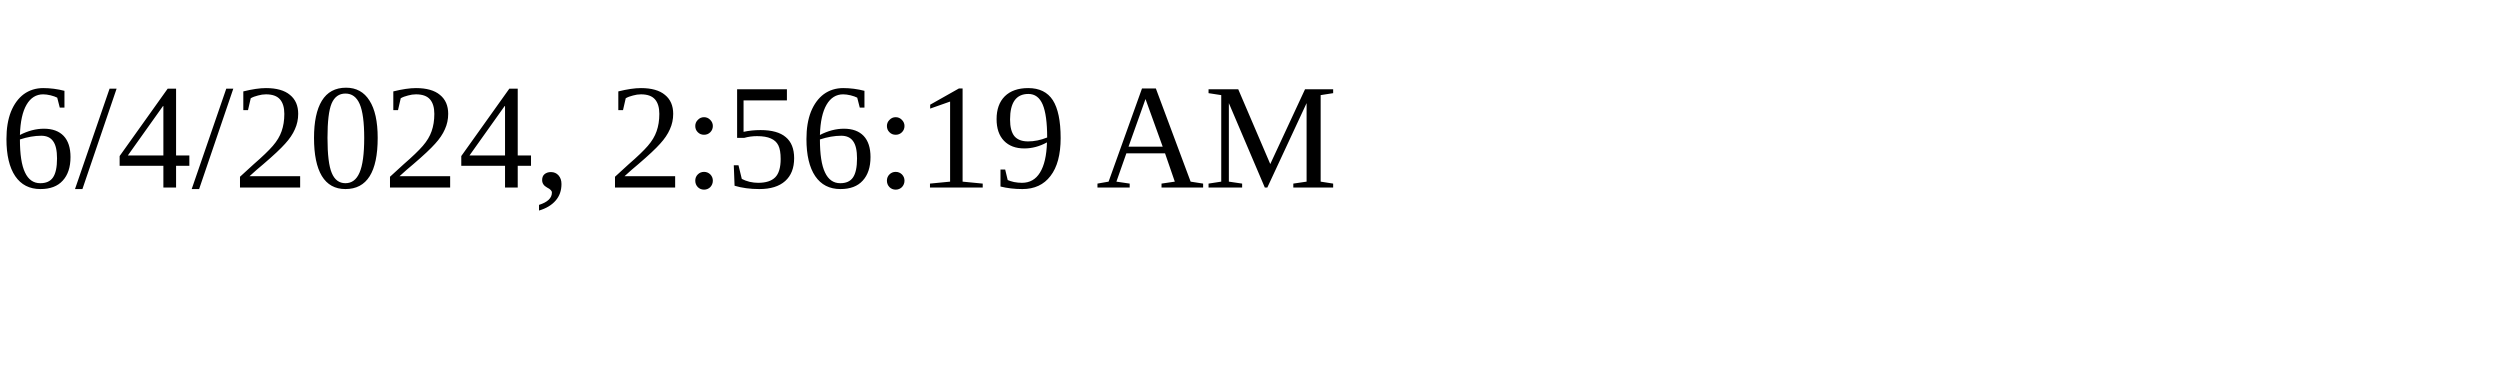
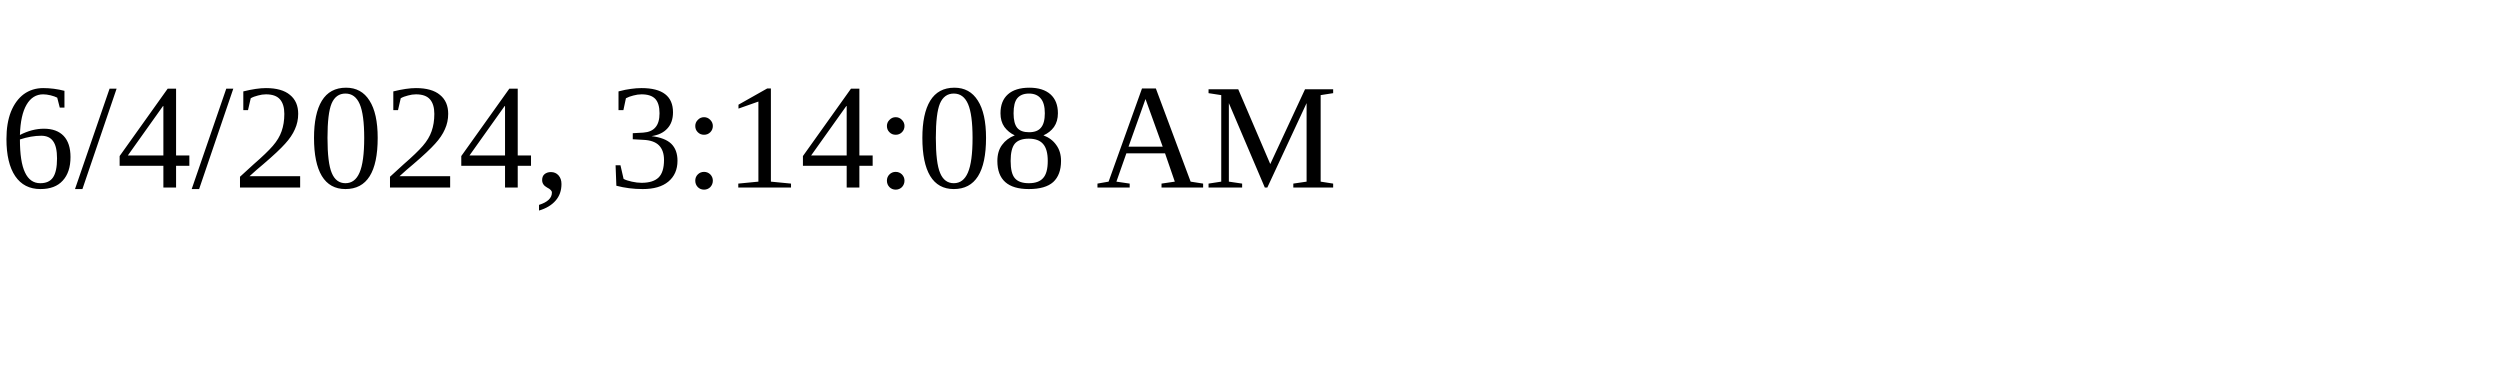
<svg xmlns="http://www.w3.org/2000/svg" height="30" width="200">
-   <text x="0" y="15">6/4/2024, 2:56:19 AM</text>
+   <text x="0" y="15">6/4/2024, 3:14:08 AM</text>
</svg>
